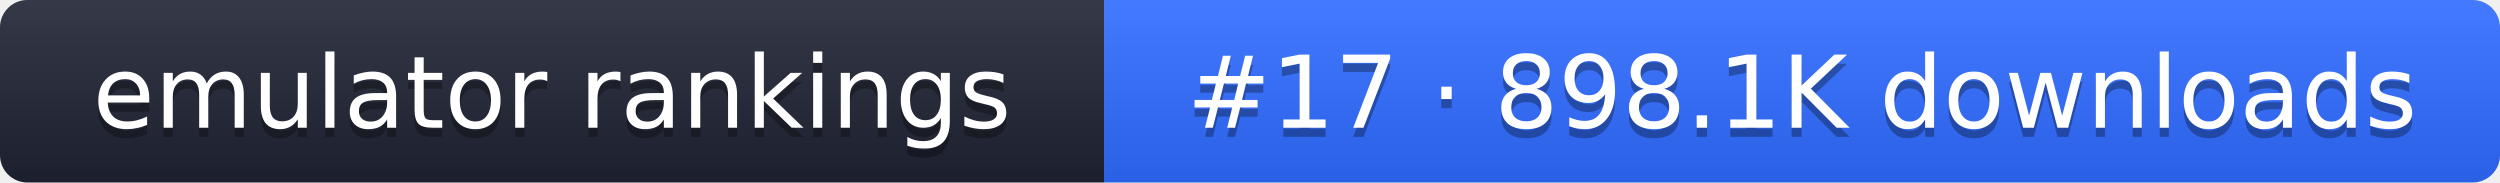
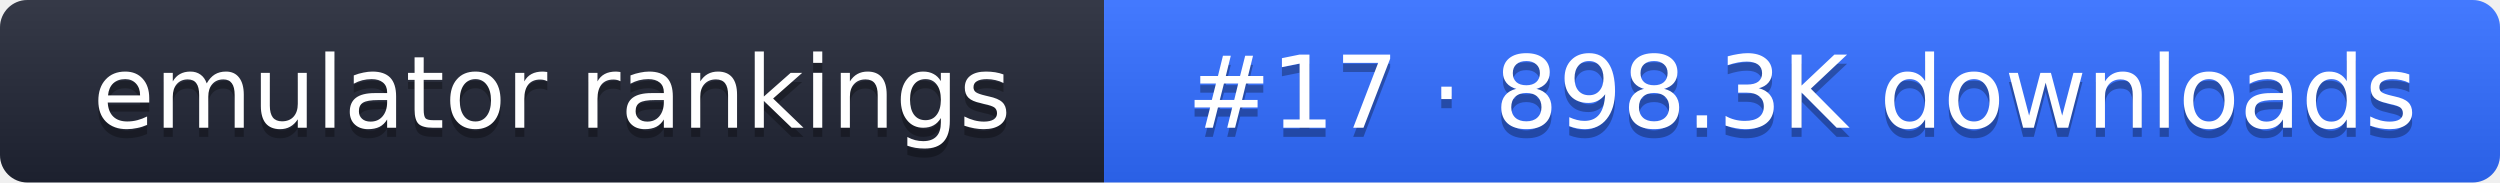
- <svg xmlns="http://www.w3.org/2000/svg" width="274" height="20" role="img" aria-label="emulator rankings: #17 · 898.1K downloads">
+ <svg xmlns="http://www.w3.org/2000/svg" width="274" height="20" role="img" aria-label="emulator rankings: #17 · 898.3K downloads">
  <linearGradient id="g" x2="0" y2="100%">
    <stop offset="0" stop-color="#fff" stop-opacity=".1" />
    <stop offset="1" stop-opacity=".1" />
  </linearGradient>
  <clipPath id="r">
    <rect width="274" height="20" rx="3" fill="#fff" />
  </clipPath>
  <g clip-path="url(#r)">
    <rect width="121" height="20" fill="#1f2433" />
    <rect x="121" width="153" height="20" fill="#2f6bff" />
    <rect width="274" height="20" fill="url(#g)" />
  </g>
  <g fill="#fff" text-anchor="middle" font-family="Verdana,DejaVu Sans,sans-serif" font-size="11">
    <text x="60.5" y="15" fill="#010101" fill-opacity=".3">emulator rankings</text>
    <text x="60.5" y="14">emulator rankings</text>
-     <text x="197.5" y="15" fill="#010101" fill-opacity=".3">#17 · 898.1K downloads</text>
-     <text x="197.5" y="14">#17 · 898.1K downloads</text>
+     <text x="197.5" y="15" fill="#010101" fill-opacity=".3">#17 · 898.3K downloads</text>
+     <text x="197.5" y="14">#17 · 898.3K downloads</text>
  </g>
</svg>
